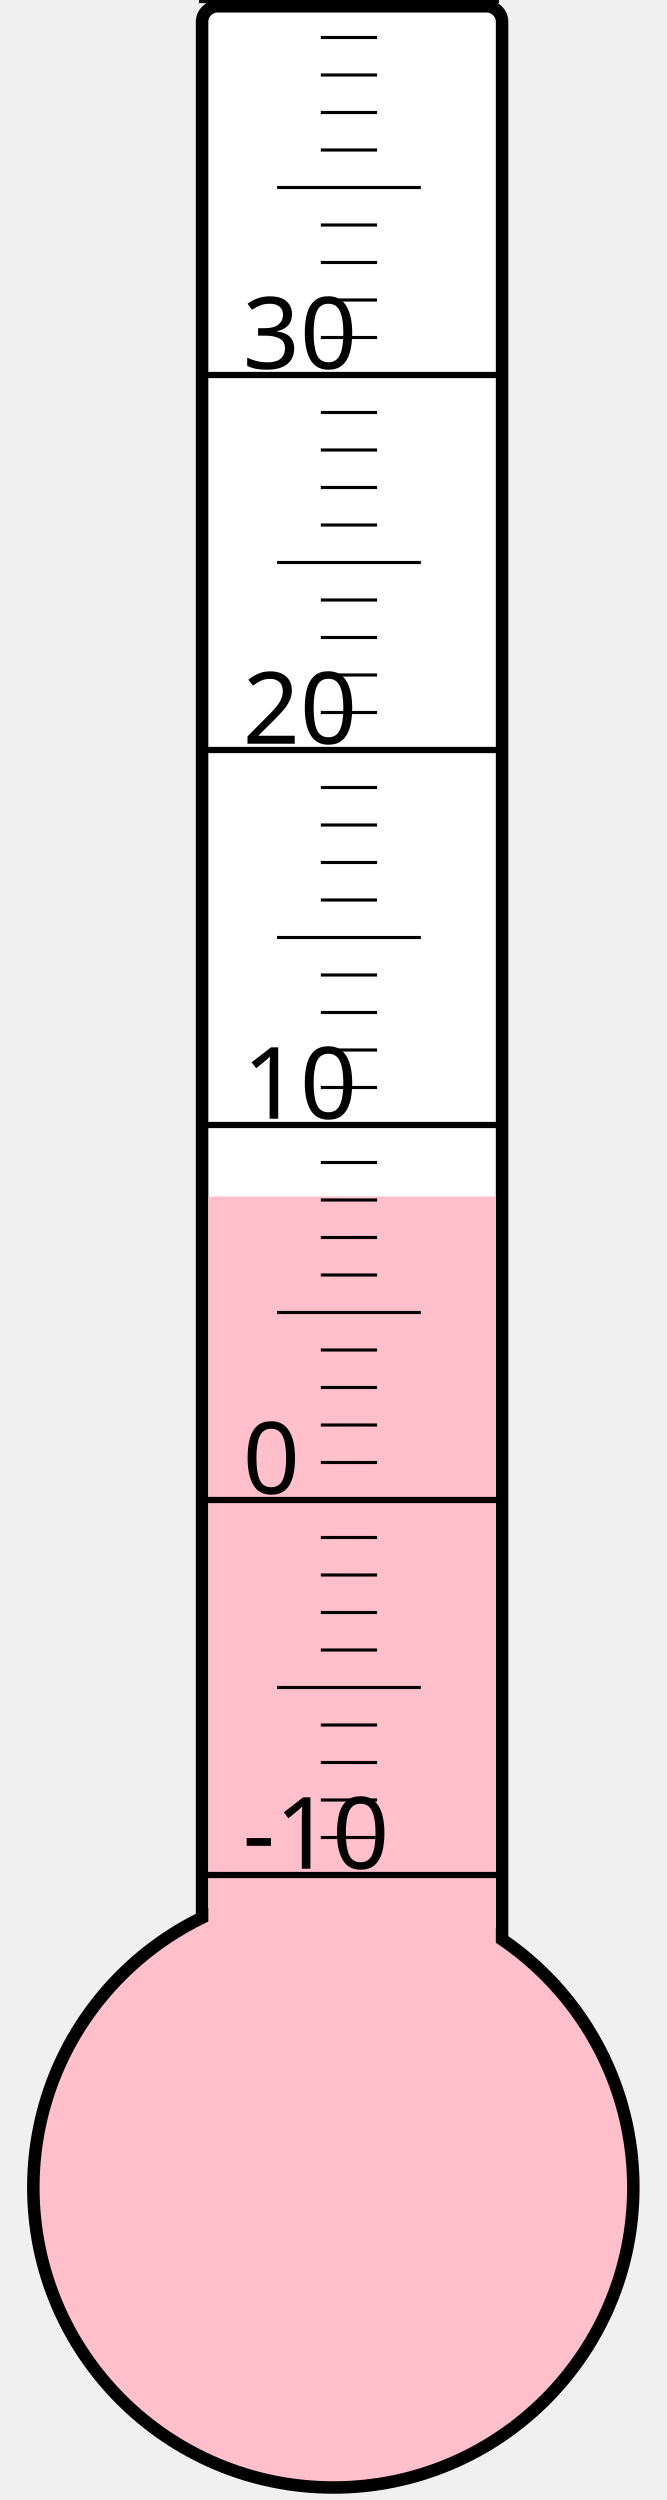
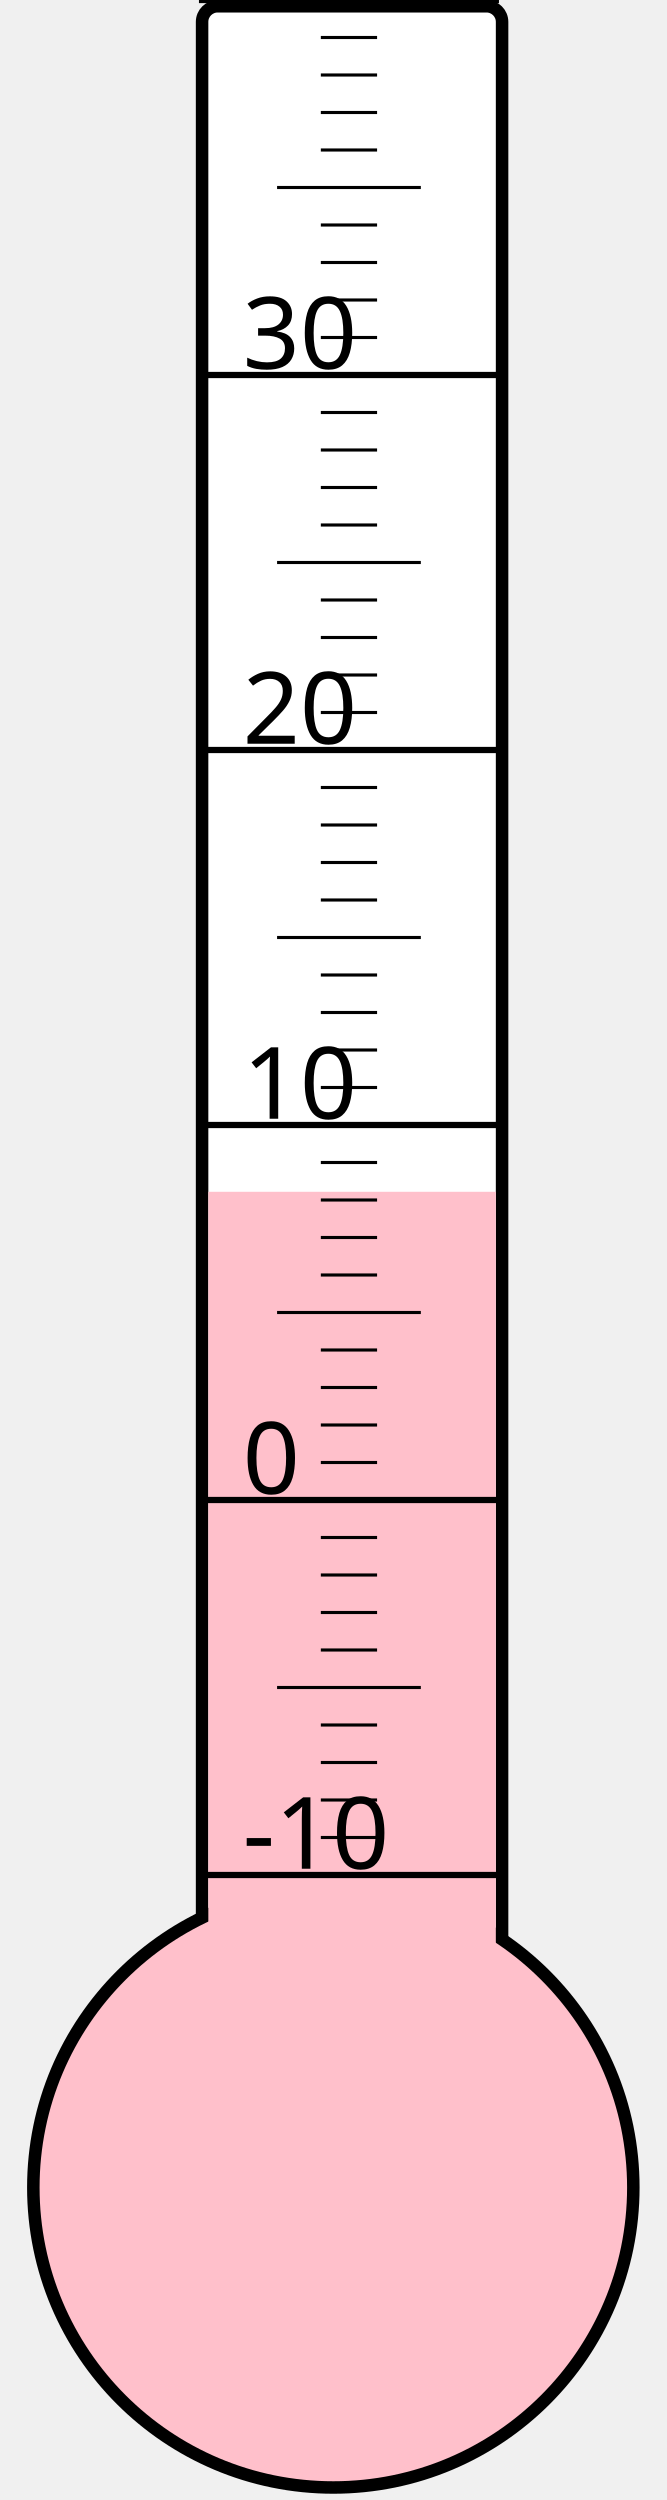
<svg xmlns="http://www.w3.org/2000/svg" width="40px" height="150px" viewBox="0 0 200 800">
  <rect width="200" height="800" x="0" y="0" style="fill: #ffffeb; fill-opacity: 0;" />
  <rect width="96" height="680" x="58" y="2" rx="5" ry="5" style="fill: white; fill-opacity: 1; stroke: black; stroke-width: 4;" />
  <circle cx="100" cy="700" r="96" style="fill: pink; stroke: black; stroke-width: 4;" />
-   <rect width="92" height="317.125" x="60" y="382.875" style="fill: pink; fill-opacity: 1; stroke-width: 0;" />
+   <rect width="92" height="318.625" x="60" y="381.375" style="fill: pink; fill-opacity: 1; stroke-width: 0;" />
  <text x="71" y="598" style="font-family: sans-serif; font-size: 24pt;">-10</text>
  <text x="71" y="478" style="font-family: sans-serif; font-size: 24pt;">0</text>
  <text x="71" y="358" style="font-family: sans-serif; font-size: 24pt;">10</text>
  <text x="71" y="238" style="font-family: sans-serif; font-size: 24pt;">20</text>
  <text x="71" y="118" style="font-family: sans-serif; font-size: 24pt;">30</text>
  <g style="stroke: black;">
    <line x1="57" y1="600" x2="153" y2="600" style="stroke-width: 2;" />
    <line x1="96" y1="588" x2="114" y2="588" style="stroke-width: 1;" />
    <line x1="96" y1="576" x2="114" y2="576" style="stroke-width: 1;" />
    <line x1="96" y1="564" x2="114" y2="564" style="stroke-width: 1;" />
    <line x1="96" y1="552" x2="114" y2="552" style="stroke-width: 1;" />
    <line x1="82" y1="540" x2="128" y2="540" style="stroke-width: 1;" />
    <line x1="96" y1="528" x2="114" y2="528" style="stroke-width: 1;" />
    <line x1="96" y1="516" x2="114" y2="516" style="stroke-width: 1;" />
    <line x1="96" y1="504" x2="114" y2="504" style="stroke-width: 1;" />
    <line x1="96" y1="492" x2="114" y2="492" style="stroke-width: 1;" />
    <line x1="57" y1="480" x2="153" y2="480" style="stroke-width: 2;" />
    <line x1="96" y1="468" x2="114" y2="468" style="stroke-width: 1;" />
    <line x1="96" y1="456" x2="114" y2="456" style="stroke-width: 1;" />
    <line x1="96" y1="444" x2="114" y2="444" style="stroke-width: 1;" />
    <line x1="96" y1="432" x2="114" y2="432" style="stroke-width: 1;" />
    <line x1="82" y1="420" x2="128" y2="420" style="stroke-width: 1;" />
    <line x1="96" y1="408" x2="114" y2="408" style="stroke-width: 1;" />
    <line x1="96" y1="396" x2="114" y2="396" style="stroke-width: 1;" />
    <line x1="96" y1="384" x2="114" y2="384" style="stroke-width: 1;" />
    <line x1="96" y1="372" x2="114" y2="372" style="stroke-width: 1;" />
    <line x1="57" y1="360" x2="153" y2="360" style="stroke-width: 2;" />
    <line x1="96" y1="348" x2="114" y2="348" style="stroke-width: 1;" />
    <line x1="96" y1="336" x2="114" y2="336" style="stroke-width: 1;" />
    <line x1="96" y1="324" x2="114" y2="324" style="stroke-width: 1;" />
    <line x1="96" y1="312" x2="114" y2="312" style="stroke-width: 1;" />
    <line x1="82" y1="300" x2="128" y2="300" style="stroke-width: 1;" />
    <line x1="96" y1="288" x2="114" y2="288" style="stroke-width: 1;" />
    <line x1="96" y1="276" x2="114" y2="276" style="stroke-width: 1;" />
    <line x1="96" y1="264" x2="114" y2="264" style="stroke-width: 1;" />
    <line x1="96" y1="252" x2="114" y2="252" style="stroke-width: 1;" />
    <line x1="57" y1="240" x2="153" y2="240" style="stroke-width: 2;" />
    <line x1="96" y1="228" x2="114" y2="228" style="stroke-width: 1;" />
    <line x1="96" y1="216" x2="114" y2="216" style="stroke-width: 1;" />
    <line x1="96" y1="204" x2="114" y2="204" style="stroke-width: 1;" />
    <line x1="96" y1="192" x2="114" y2="192" style="stroke-width: 1;" />
    <line x1="82" y1="180" x2="128" y2="180" style="stroke-width: 1;" />
    <line x1="96" y1="168" x2="114" y2="168" style="stroke-width: 1;" />
    <line x1="96" y1="156" x2="114" y2="156" style="stroke-width: 1;" />
    <line x1="96" y1="144" x2="114" y2="144" style="stroke-width: 1;" />
    <line x1="96" y1="132" x2="114" y2="132" style="stroke-width: 1;" />
    <line x1="57" y1="120" x2="153" y2="120" style="stroke-width: 2;" />
    <line x1="96" y1="108" x2="114" y2="108" style="stroke-width: 1;" />
    <line x1="96" y1="96" x2="114" y2="96" style="stroke-width: 1;" />
    <line x1="96" y1="84" x2="114" y2="84" style="stroke-width: 1;" />
    <line x1="96" y1="72" x2="114" y2="72" style="stroke-width: 1;" />
    <line x1="82" y1="60" x2="128" y2="60" style="stroke-width: 1;" />
    <line x1="96" y1="48" x2="114" y2="48" style="stroke-width: 1;" />
    <line x1="96" y1="36" x2="114" y2="36" style="stroke-width: 1;" />
    <line x1="96" y1="24" x2="114" y2="24" style="stroke-width: 1;" />
    <line x1="96" y1="12" x2="114" y2="12" style="stroke-width: 1;" />
    <line x1="57" y1="0" x2="153" y2="0" style="stroke-width: 2;" />
  </g>
</svg>
